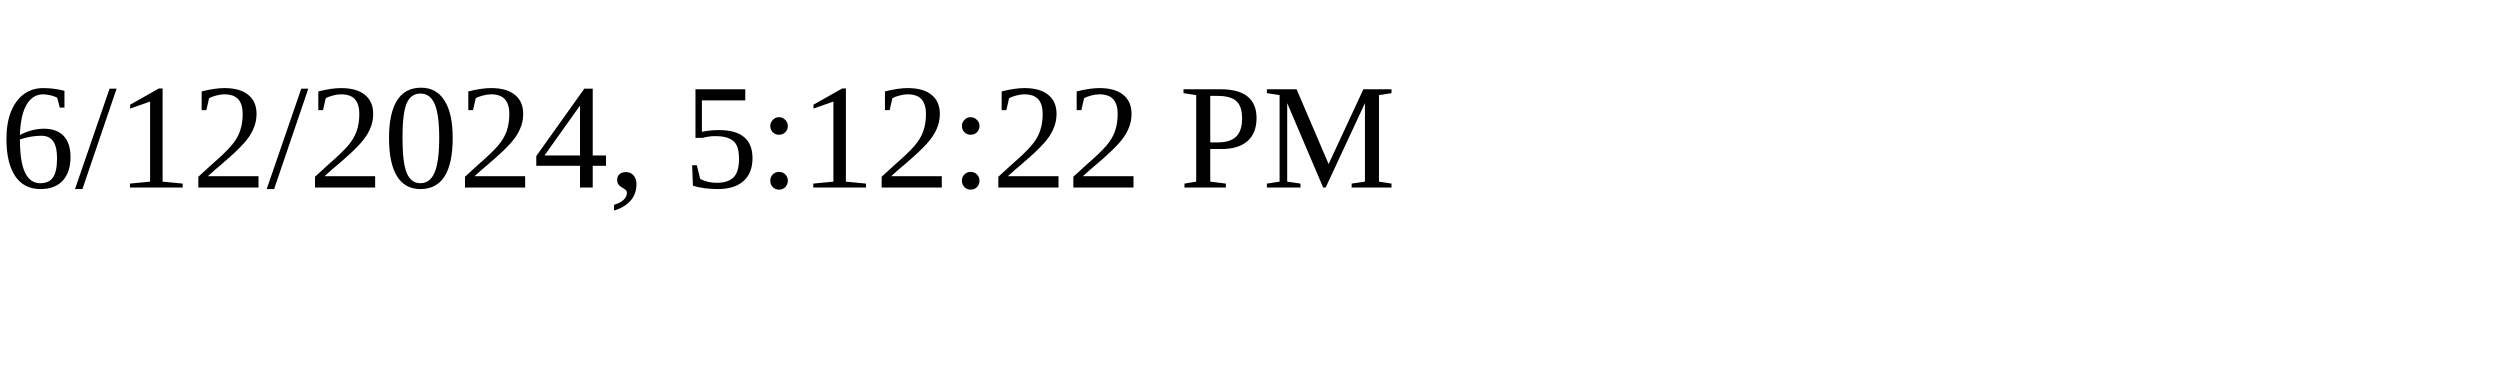
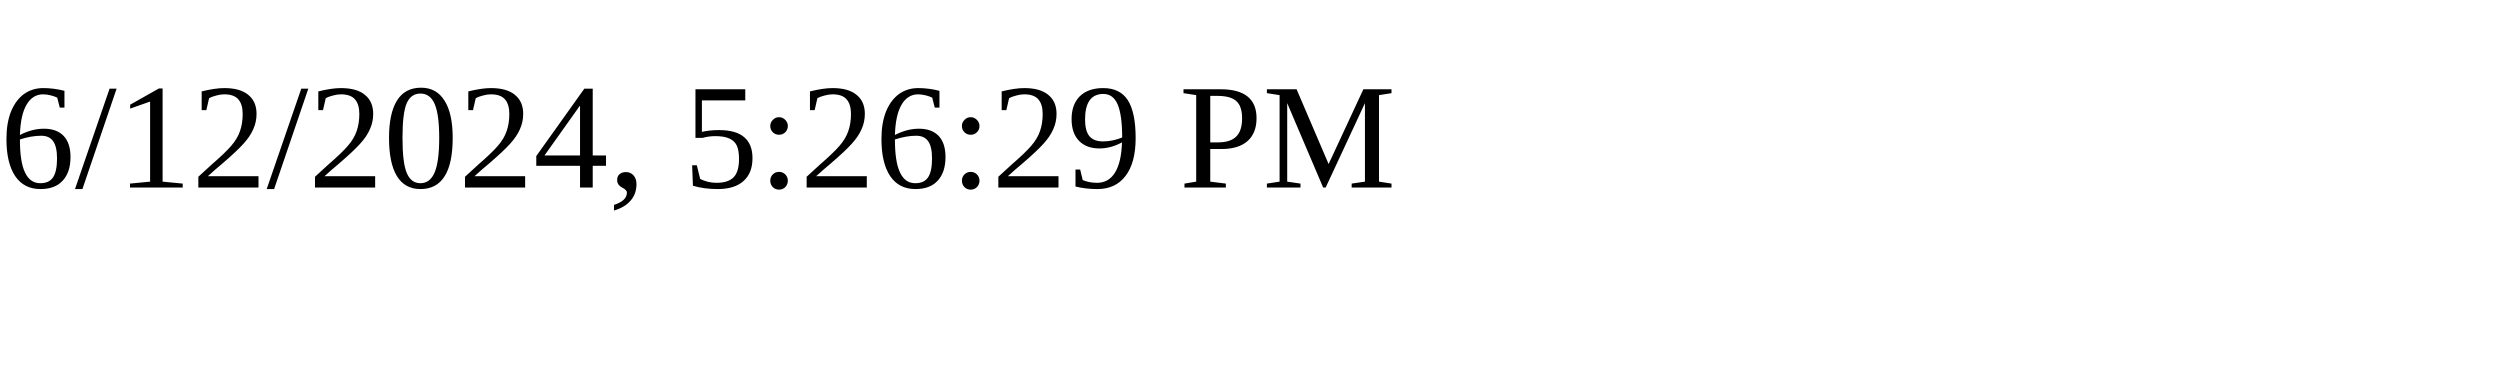
<svg xmlns="http://www.w3.org/2000/svg" height="30" width="200">
-   <text x="0" y="15">6/12/2024, 5:12:22 PM</text>
+   <text x="0" y="15">6/12/2024, 5:26:29 PM</text>
</svg>
